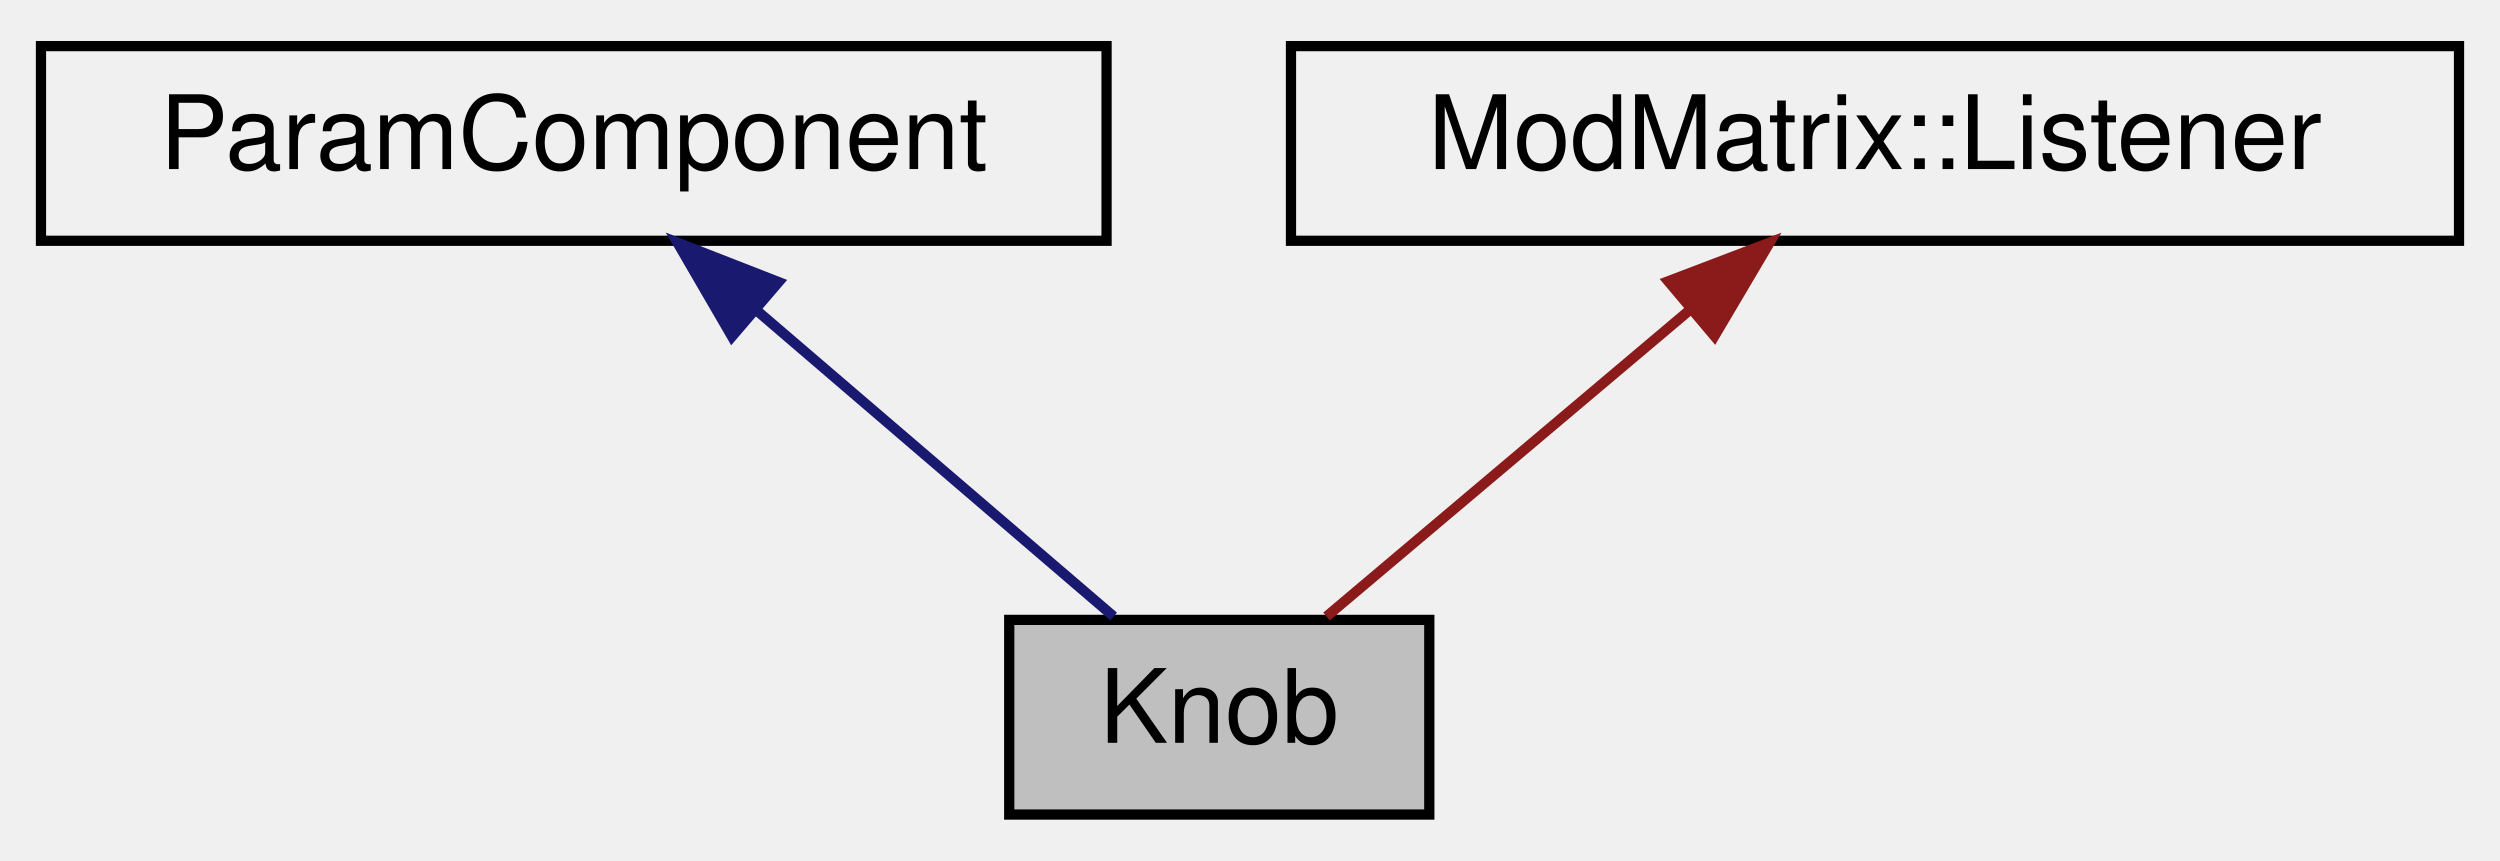
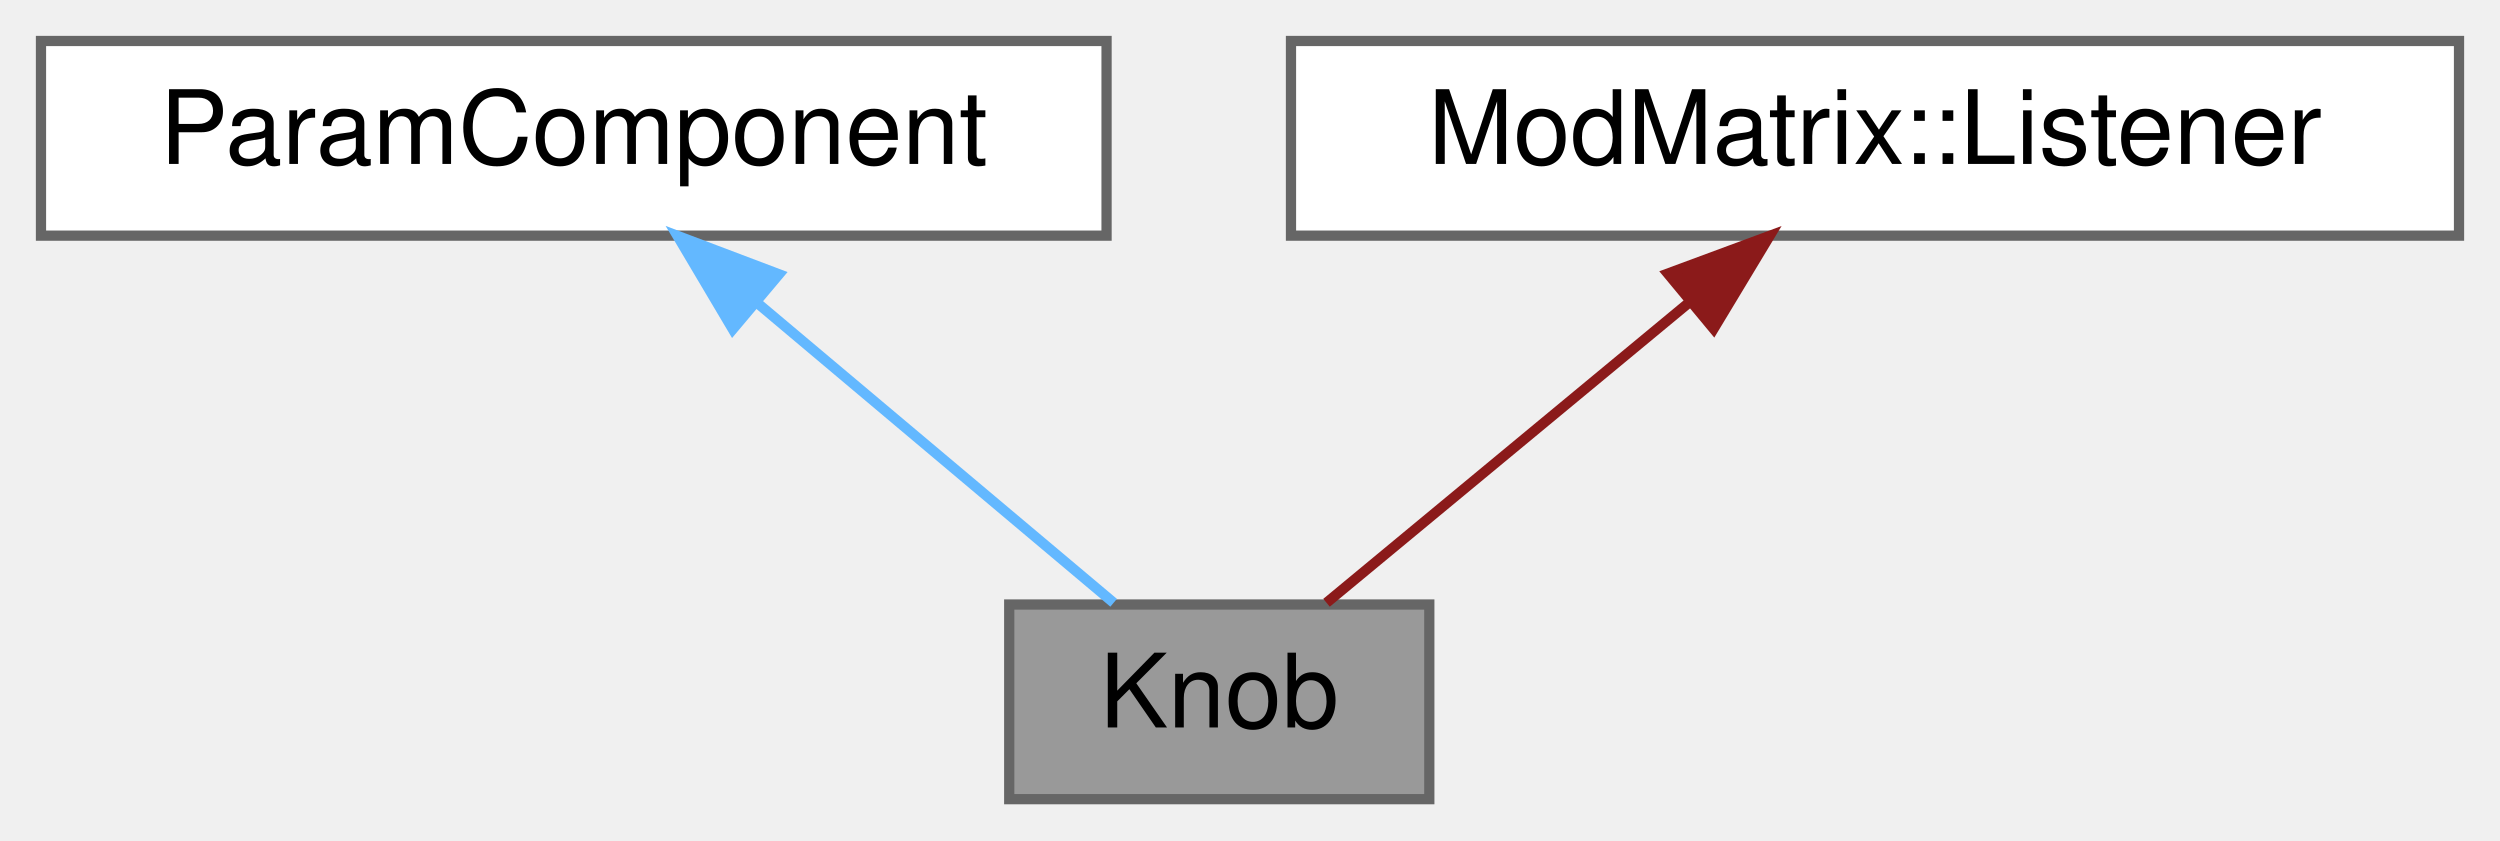
- <svg xmlns="http://www.w3.org/2000/svg" xmlns:xlink="http://www.w3.org/1999/xlink" width="244pt" height="84pt" viewBox="0.00 0.00 244.00 84.00">
-   <g id="graph0" class="graph" transform="scale(1 1) rotate(0) translate(4 80)">
-     <g id="node1" class="node">
-       <g id="a_node1">
+ <svg xmlns="http://www.w3.org/2000/svg" xmlns:xlink="http://www.w3.org/1999/xlink" width="244pt" height="82pt" viewBox="0.00 0.00 244.00 82.00">
+   <g id="graph0" class="graph" transform="scale(1 1) rotate(0) translate(4 78)">
+     <g id="Node000001" class="node">
+       <g id="a_Node000001">
        <a xlink:title="Slider + editable text for showing a param.">
-           <polygon fill="#bfbfbf" stroke="black" points="94.5,-0.5 94.5,-19.5 135.5,-19.5 135.5,-0.5 94.5,-0.5" />
-           <text text-anchor="middle" x="115" y="-7.5" font-family="Helvetica,sans-Serif" font-size="10.00">Knob</text>
+           <polygon fill="#999999" stroke="#666666" points="135.5,-19 94.5,-19 94.5,0 135.5,0 135.5,-19" />
+           <text text-anchor="middle" x="115" y="-7" font-family="Helvetica,sans-Serif" font-size="10.00">Knob</text>
        </a>
      </g>
    </g>
-     <g id="node2" class="node">
-       <g id="a_node2">
+     <g id="Node000002" class="node">
+       <g id="a_Node000002">
        <a xlink:href="classParamComponent.html" target="_top" xlink:title="Base class for a control showing a parameter with label.">
-           <polygon fill="none" stroke="black" points="0,-56.5 0,-75.5 104,-75.5 104,-56.5 0,-56.5" />
-           <text text-anchor="middle" x="52" y="-63.5" font-family="Helvetica,sans-Serif" font-size="10.00">ParamComponent</text>
+           <polygon fill="white" stroke="#666666" points="104,-74 0,-74 0,-55 104,-55 104,-74" />
+           <text text-anchor="middle" x="52" y="-62" font-family="Helvetica,sans-Serif" font-size="10.00">ParamComponent</text>
        </a>
      </g>
    </g>
-     <g id="edge1" class="edge">
-       <path fill="none" stroke="midnightblue" d="M70.04,-49.54C81.27,-39.91 95.32,-27.87 104.69,-19.83" />
-       <polygon fill="midnightblue" stroke="midnightblue" points="67.44,-47.16 62.12,-56.32 71.99,-52.47 67.44,-47.16" />
-     </g>
-     <g id="node3" class="node">
-       <g id="a_node3">
-         <a xlink:href="classModMatrix_1_1Listener.html" target="_top" xlink:title=" ">
-           <polygon fill="none" stroke="black" points="122,-56.5 122,-75.5 236,-75.5 236,-56.5 122,-56.5" />
-           <text text-anchor="middle" x="179" y="-63.5" font-family="Helvetica,sans-Serif" font-size="10.00">ModMatrix::Listener</text>
+     <g id="edge1_Node000001_Node000002" class="edge">
+       <g id="a_edge1_Node000001_Node000002">
+         <a xlink:title=" ">
+           <path fill="none" stroke="#63b8ff" d="M70.04,-48.32C81.27,-38.87 95.32,-27.06 104.69,-19.17" />
+           <polygon fill="#63b8ff" stroke="#63b8ff" points="67.52,-45.87 62.12,-54.98 72.03,-51.23 67.52,-45.87" />
        </a>
      </g>
    </g>
-     <g id="edge2" class="edge">
-       <path fill="none" stroke="#8b1a1a" d="M161.01,-49.82C149.54,-40.15 135.09,-27.95 125.47,-19.83" />
-       <polygon fill="#8b1a1a" stroke="#8b1a1a" points="158.82,-52.55 168.72,-56.32 163.33,-47.2 158.82,-52.55" />
+     <g id="Node000003" class="node">
+       <g id="a_Node000003">
+         <a xlink:href="classModMatrix_1_1Listener.html" target="_top" xlink:title=" ">
+           <polygon fill="white" stroke="#666666" points="236,-74 122,-74 122,-55 236,-55 236,-74" />
+           <text text-anchor="middle" x="179" y="-62" font-family="Helvetica,sans-Serif" font-size="10.00">ModMatrix::Listener</text>
+         </a>
+       </g>
+     </g>
+     <g id="edge2_Node000001_Node000003" class="edge">
+       <g id="a_edge2_Node000001_Node000003">
+         <a xlink:title=" ">
+           <path fill="none" stroke="#8b1a1a" d="M161.01,-48.6C149.54,-39.11 135.09,-27.13 125.47,-19.17" />
+           <polygon fill="#8b1a1a" stroke="#8b1a1a" points="158.78,-51.3 168.72,-54.98 163.25,-45.91 158.78,-51.3" />
+         </a>
+       </g>
    </g>
  </g>
</svg>
